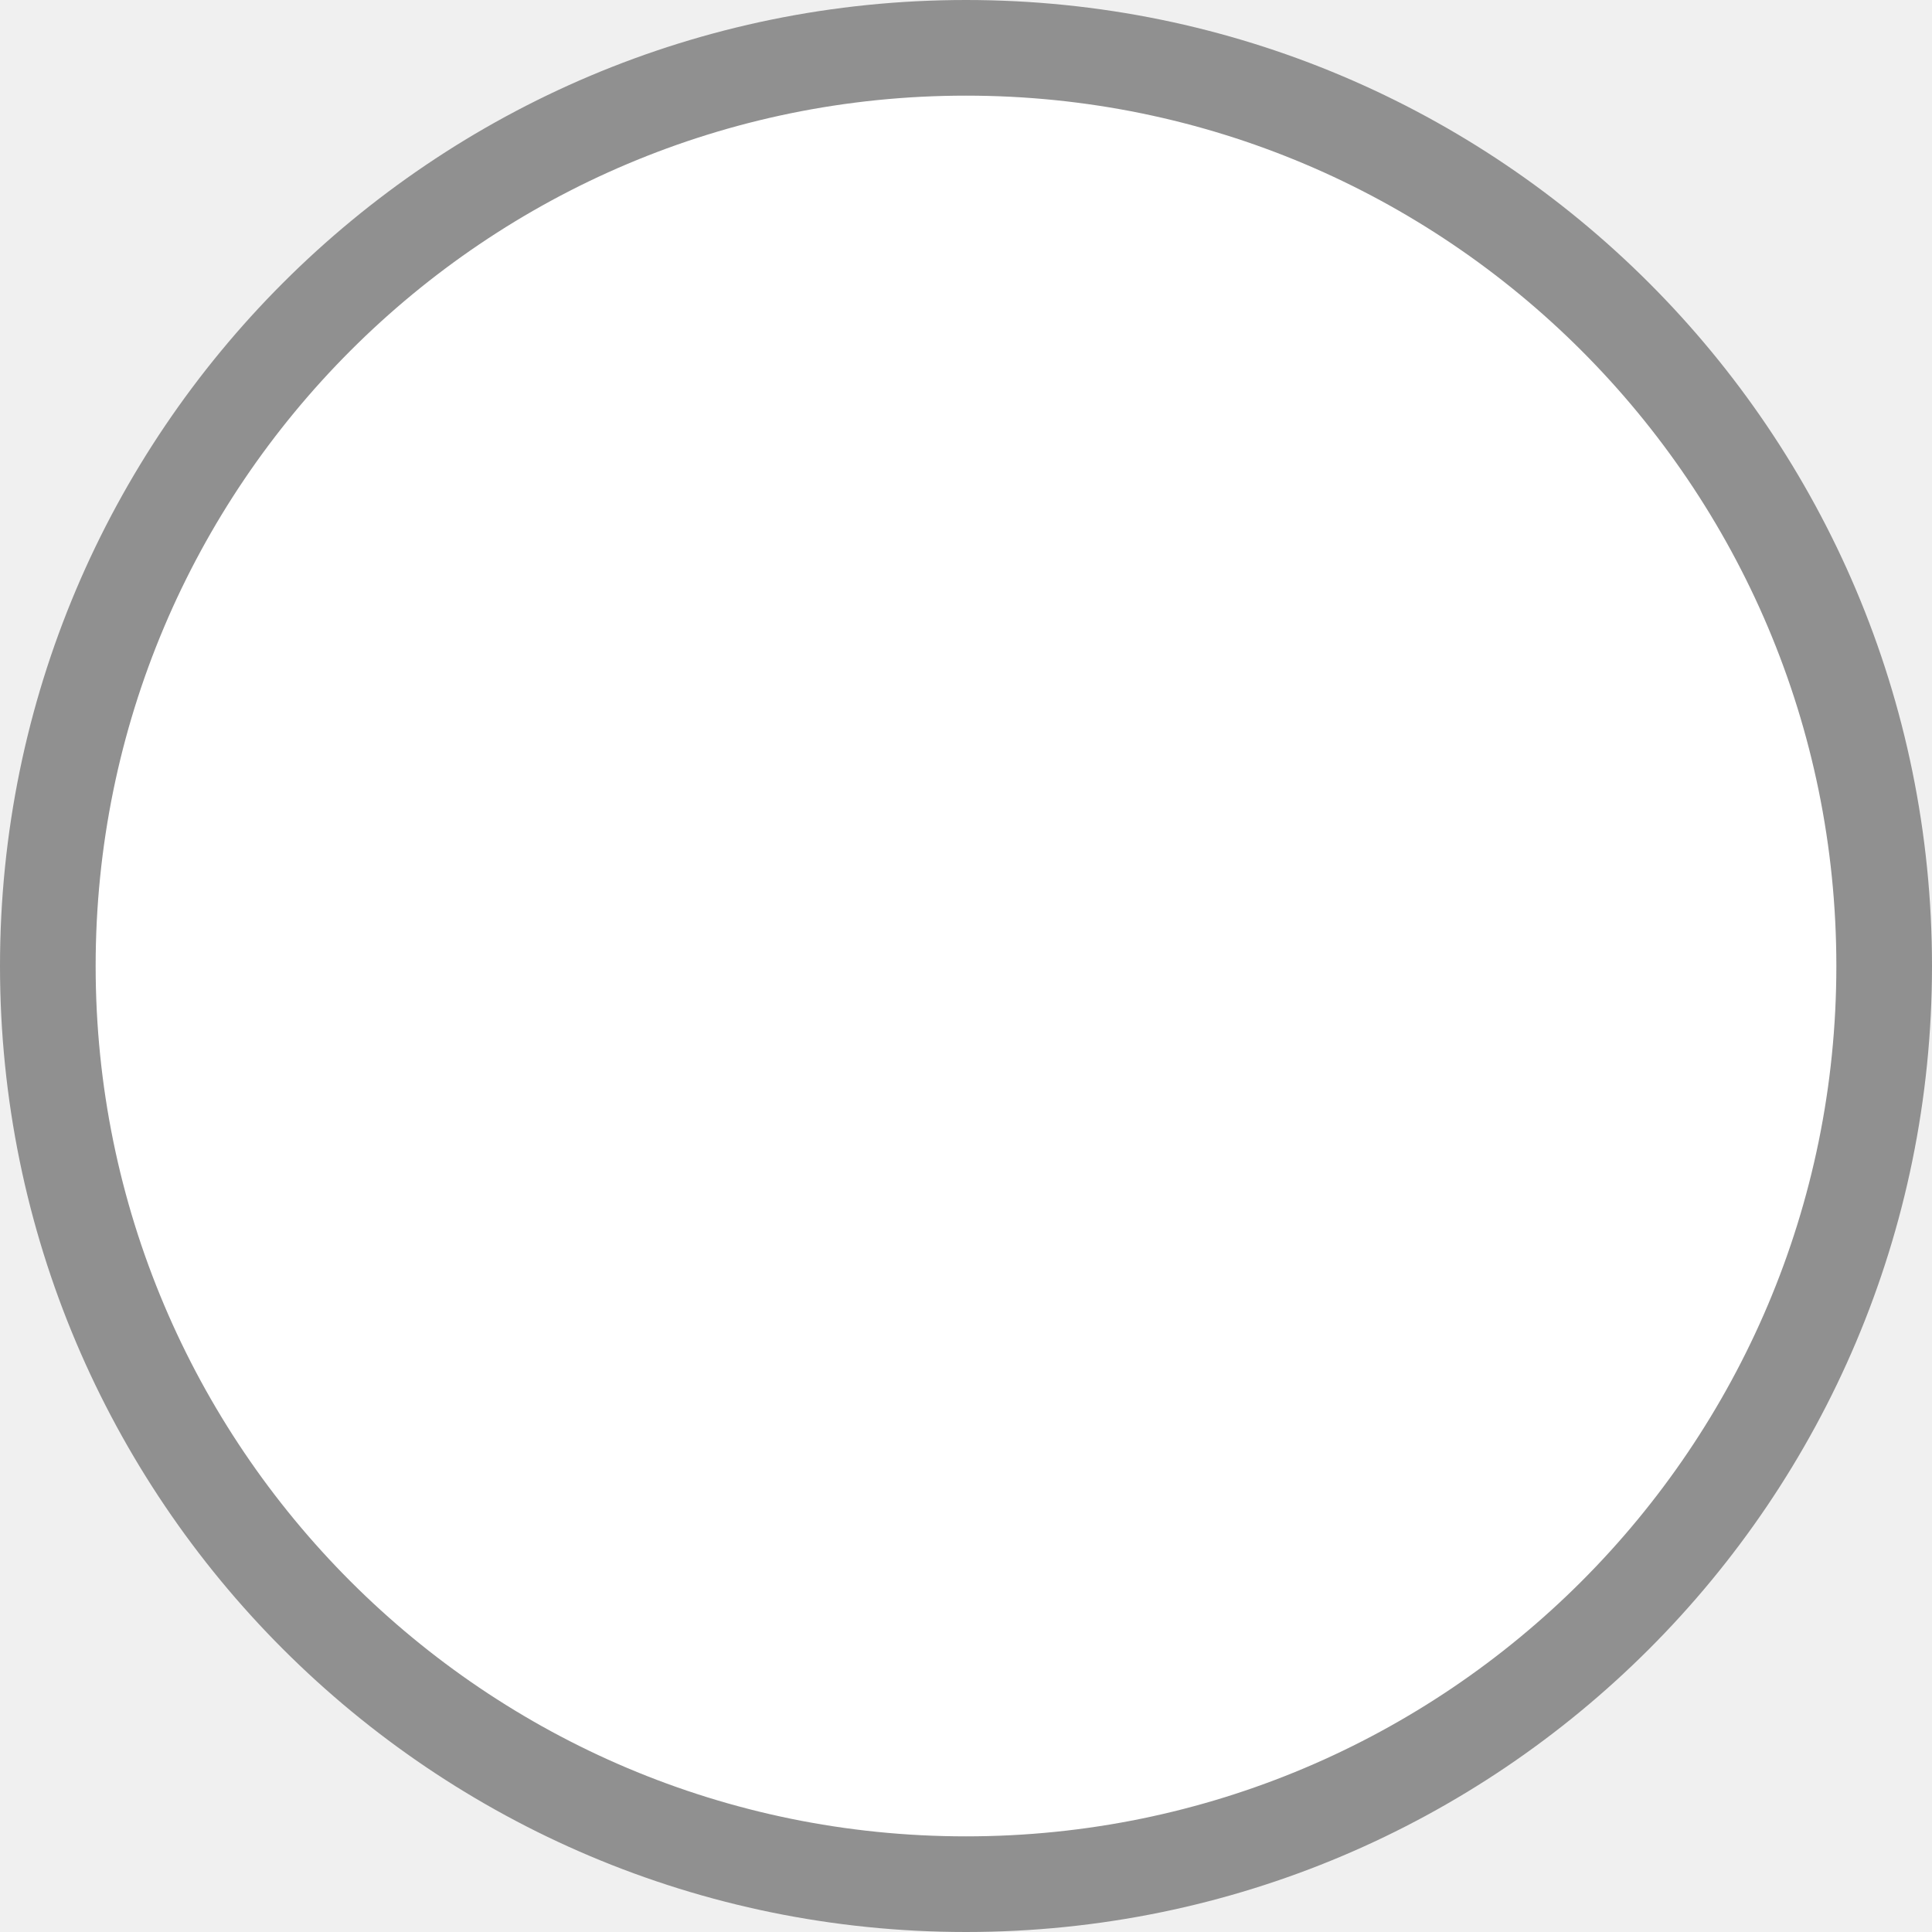
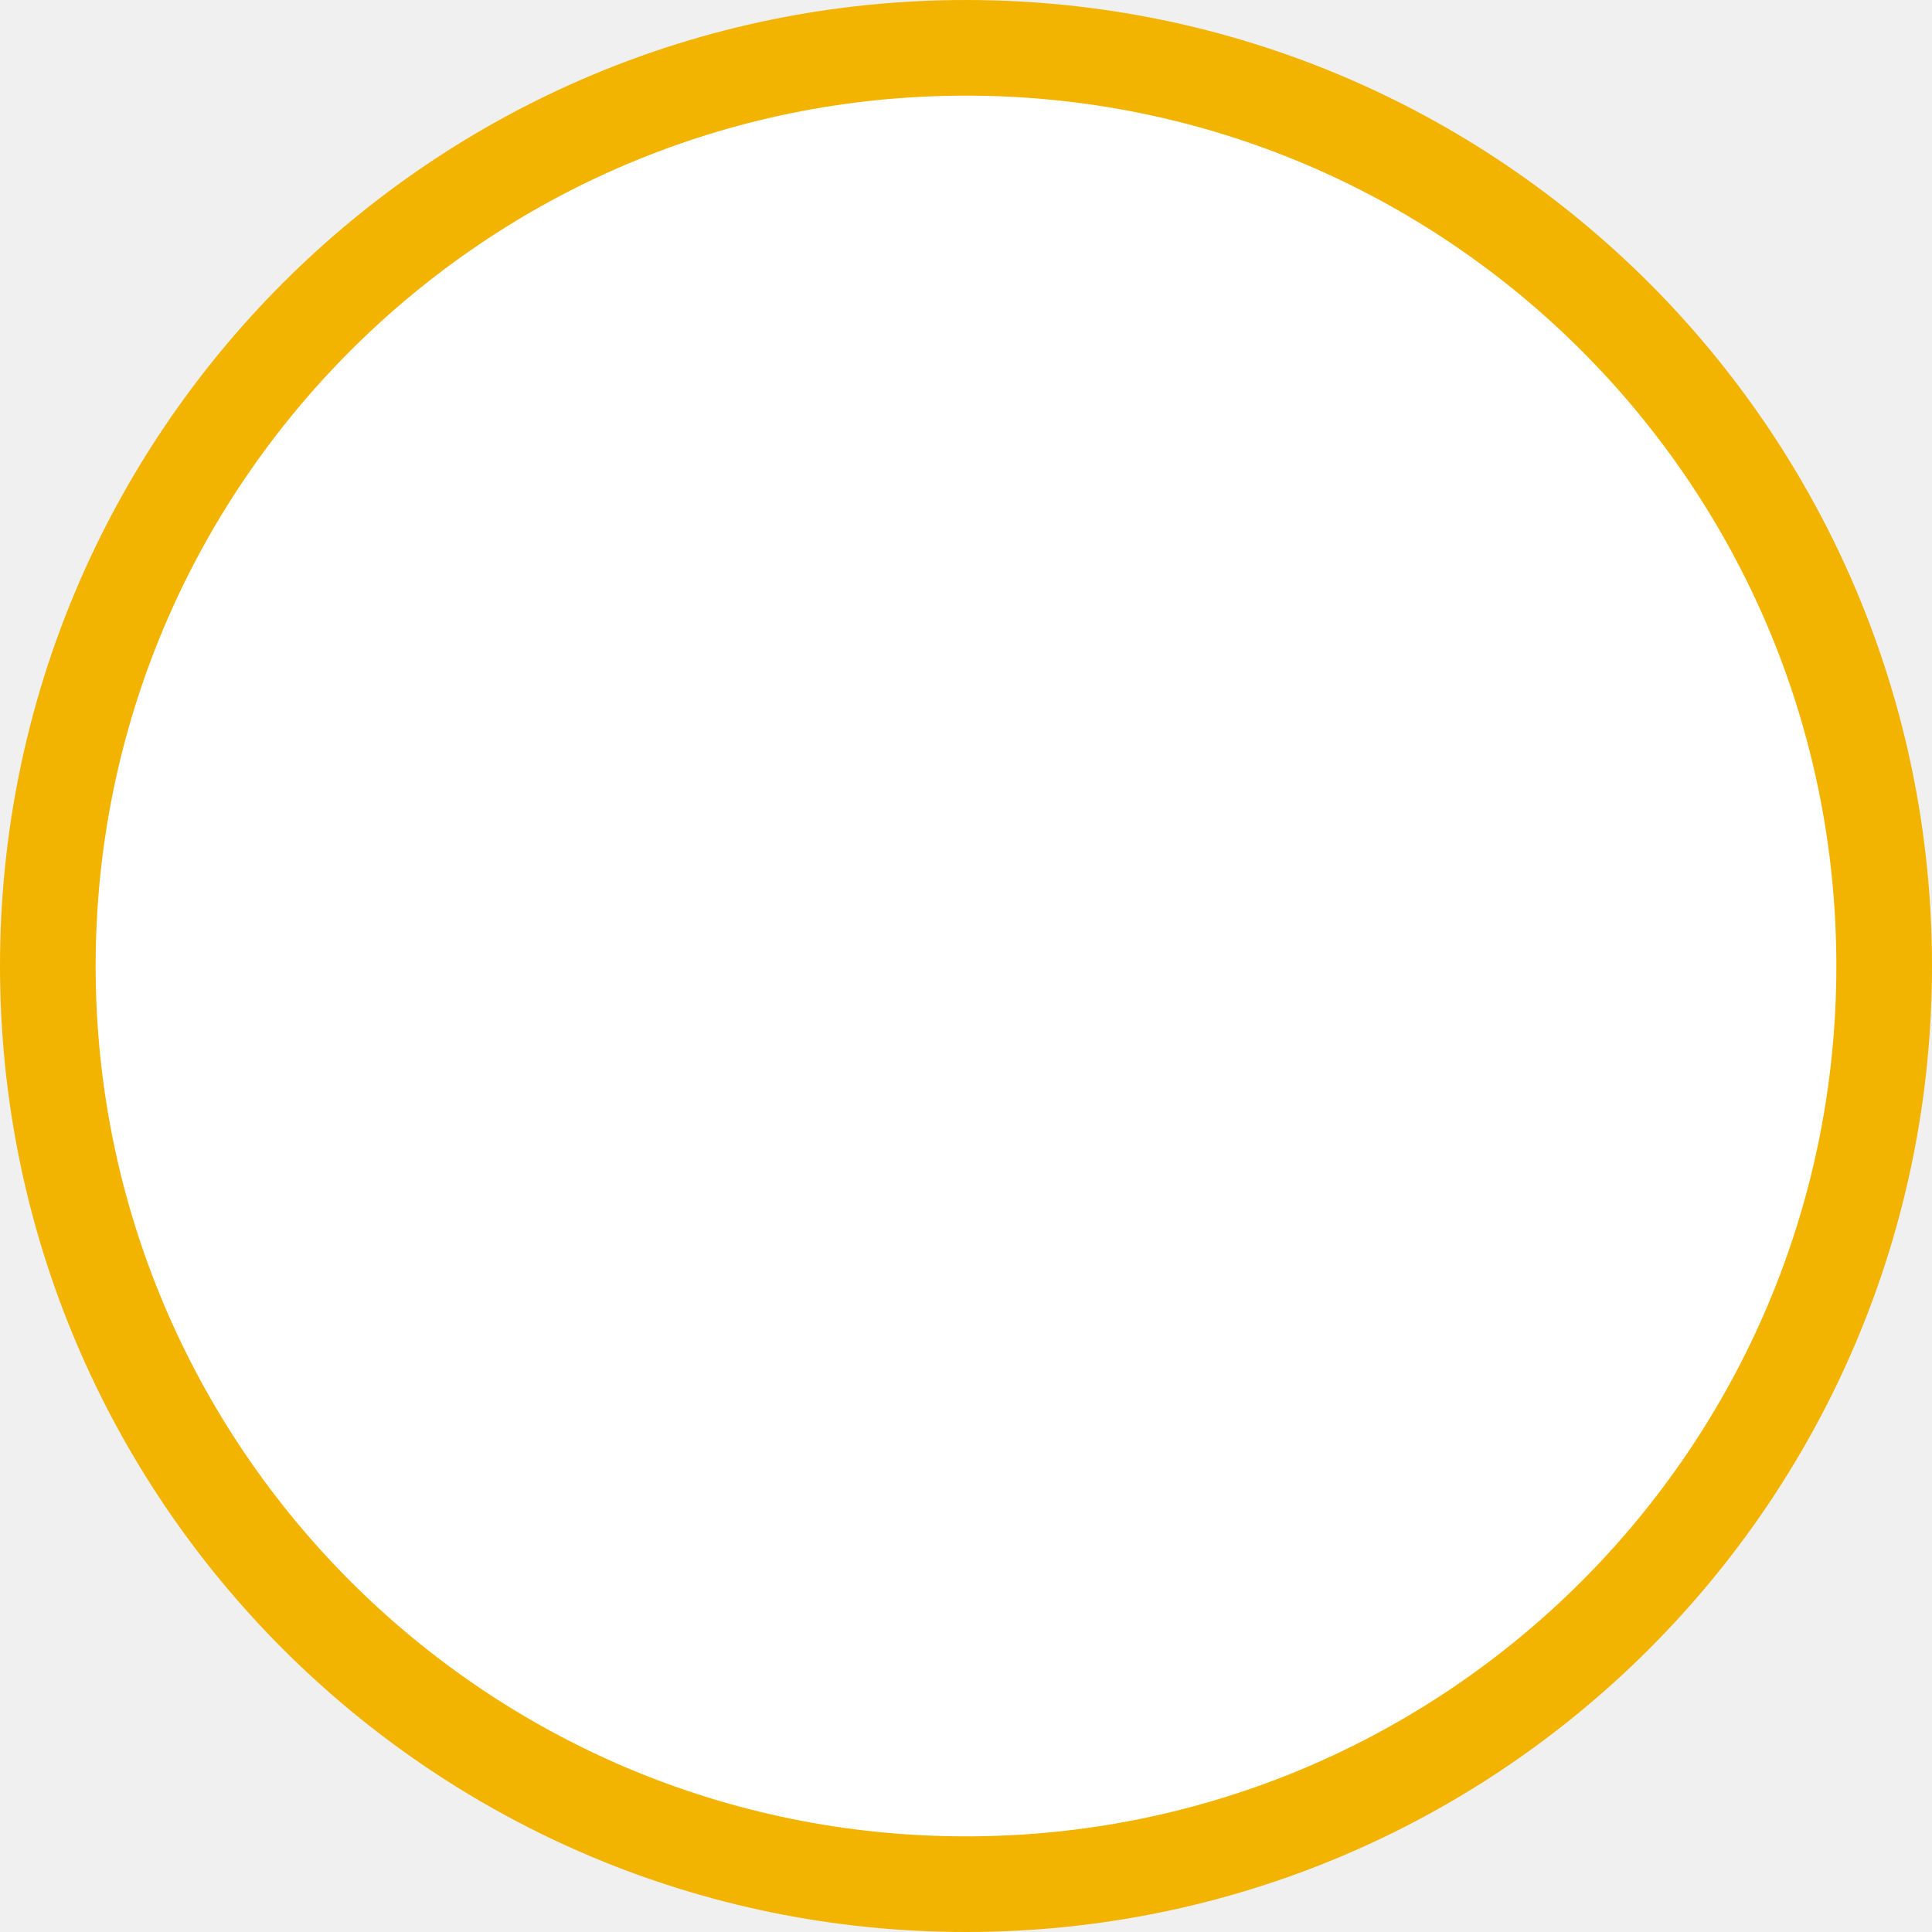
<svg xmlns="http://www.w3.org/2000/svg" width="101" height="101" viewBox="0 0 101 101" fill="none">
-   <circle cx="50.5" cy="50.5" r="48" fill="white" stroke="#909090" stroke-width="5" />
+   <circle cx="50.5" cy="50.5" r="48" fill="white" stroke="#F2B400" stroke-width="5" />
</svg>
